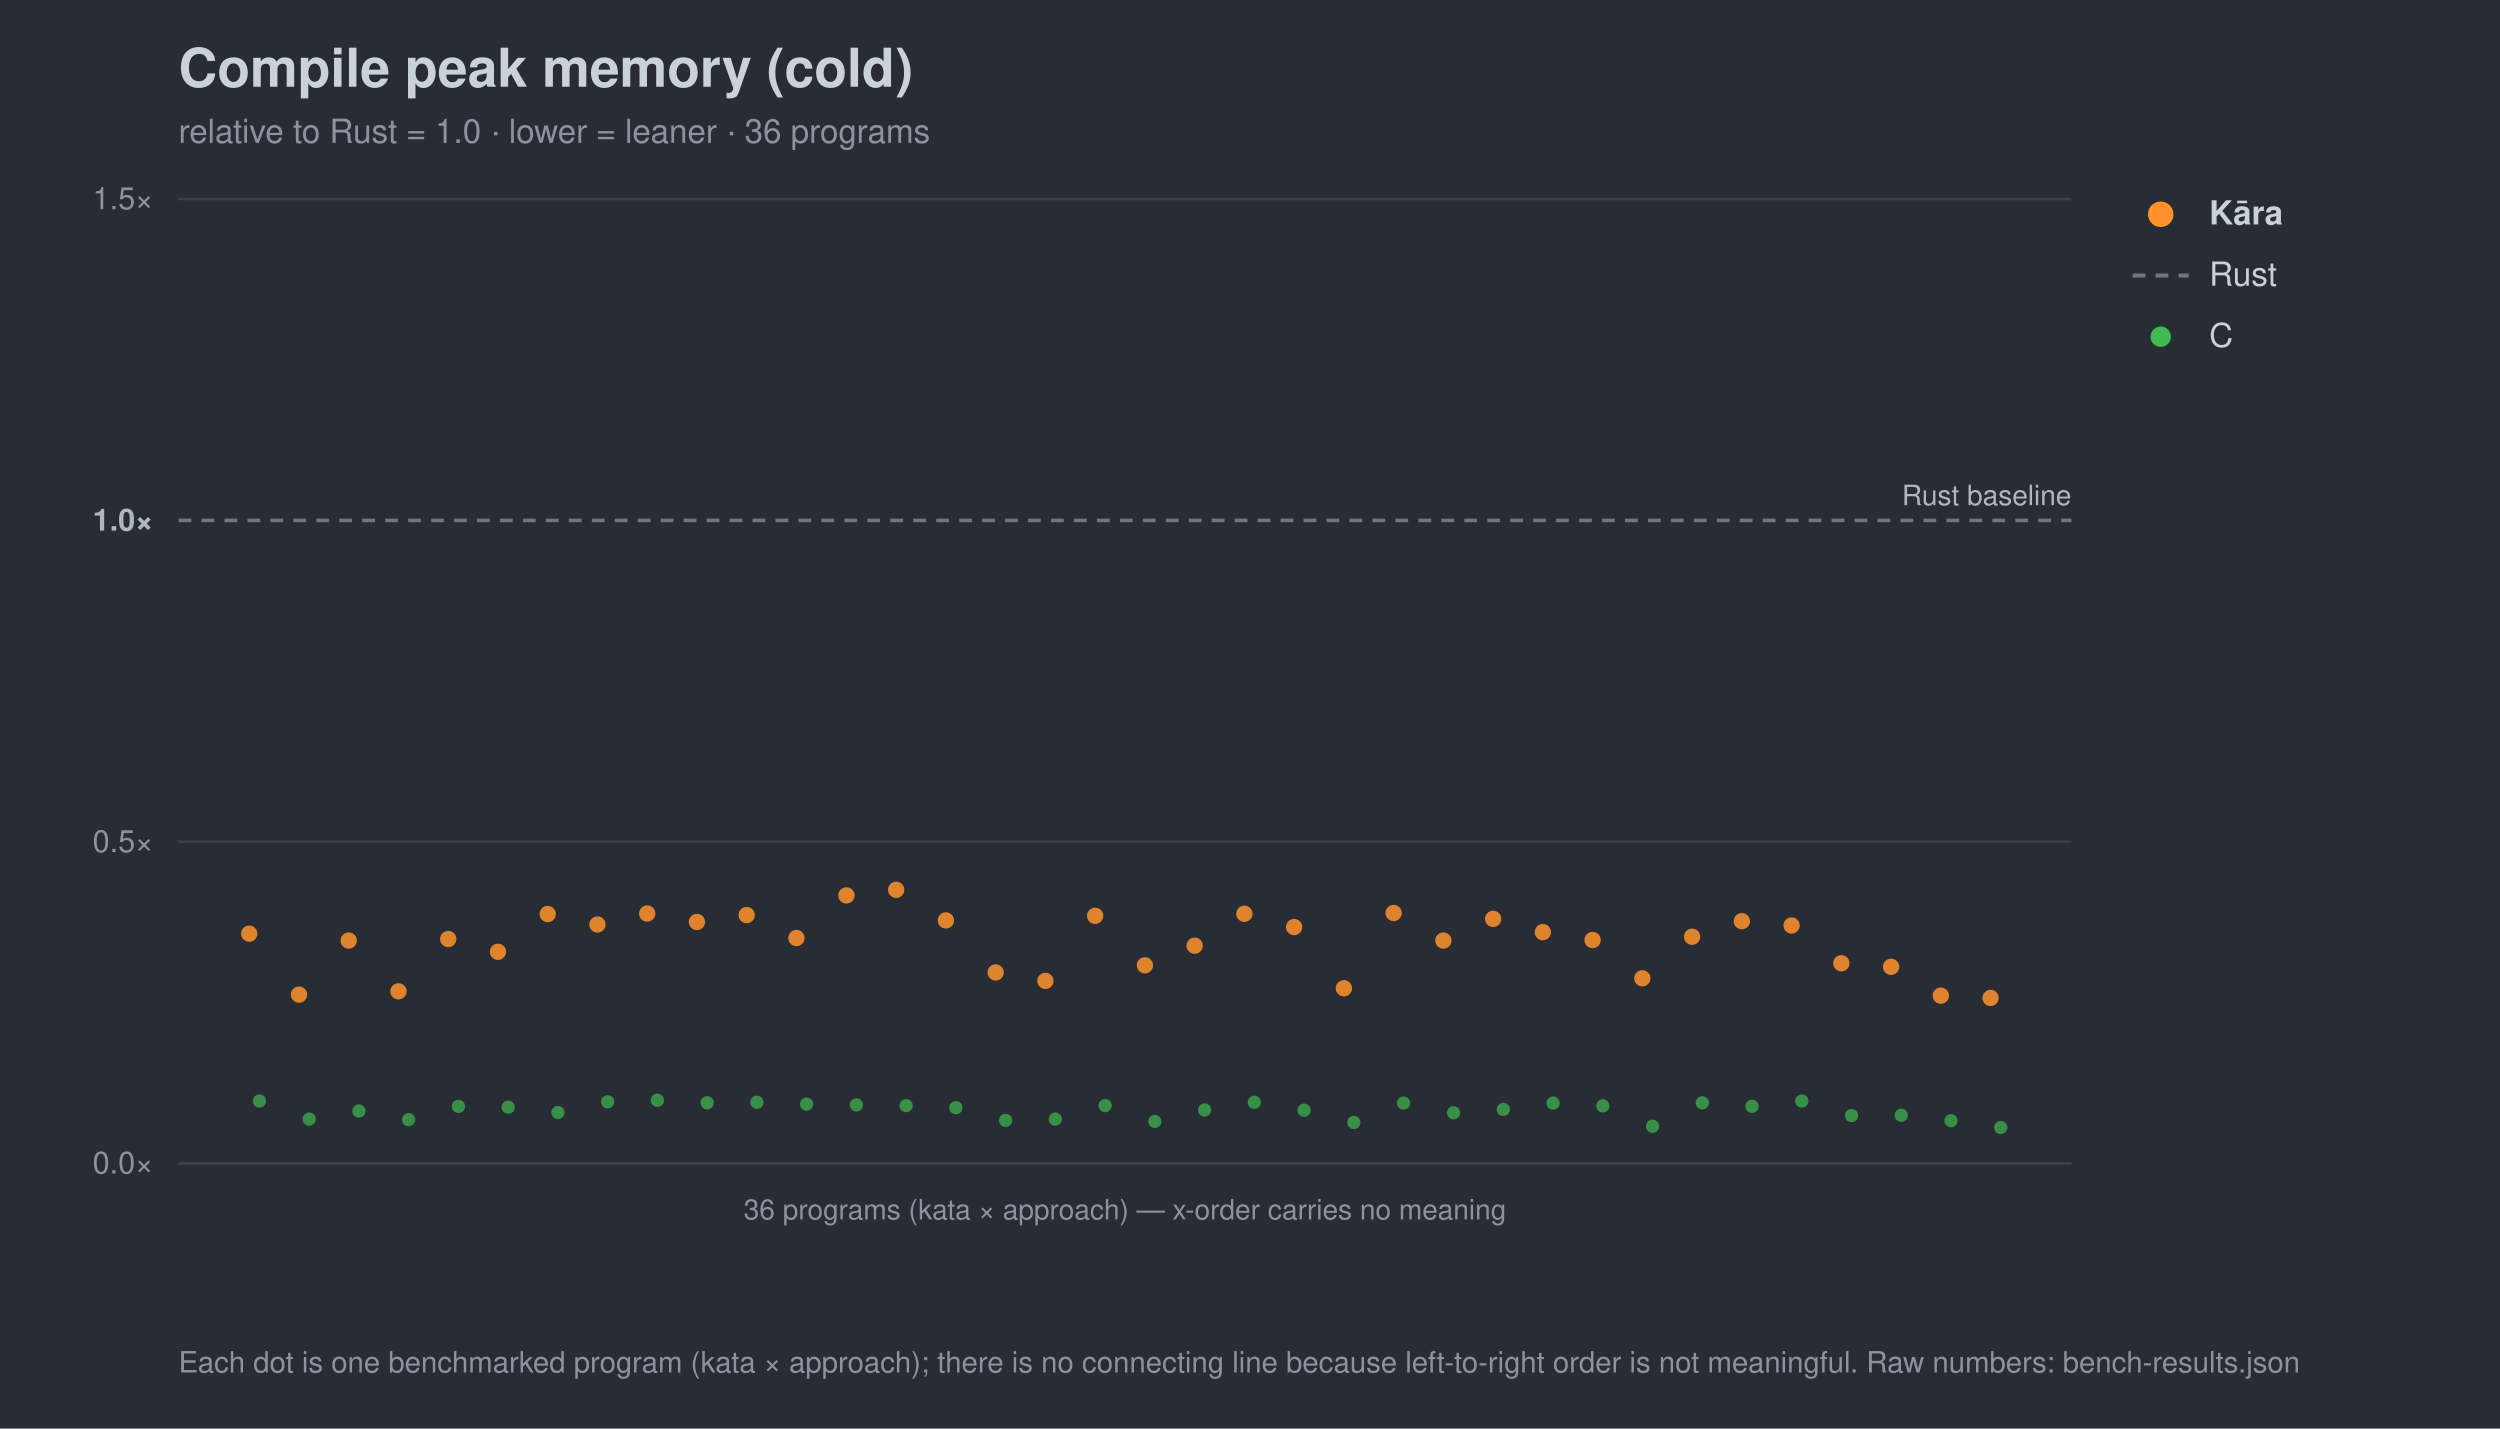
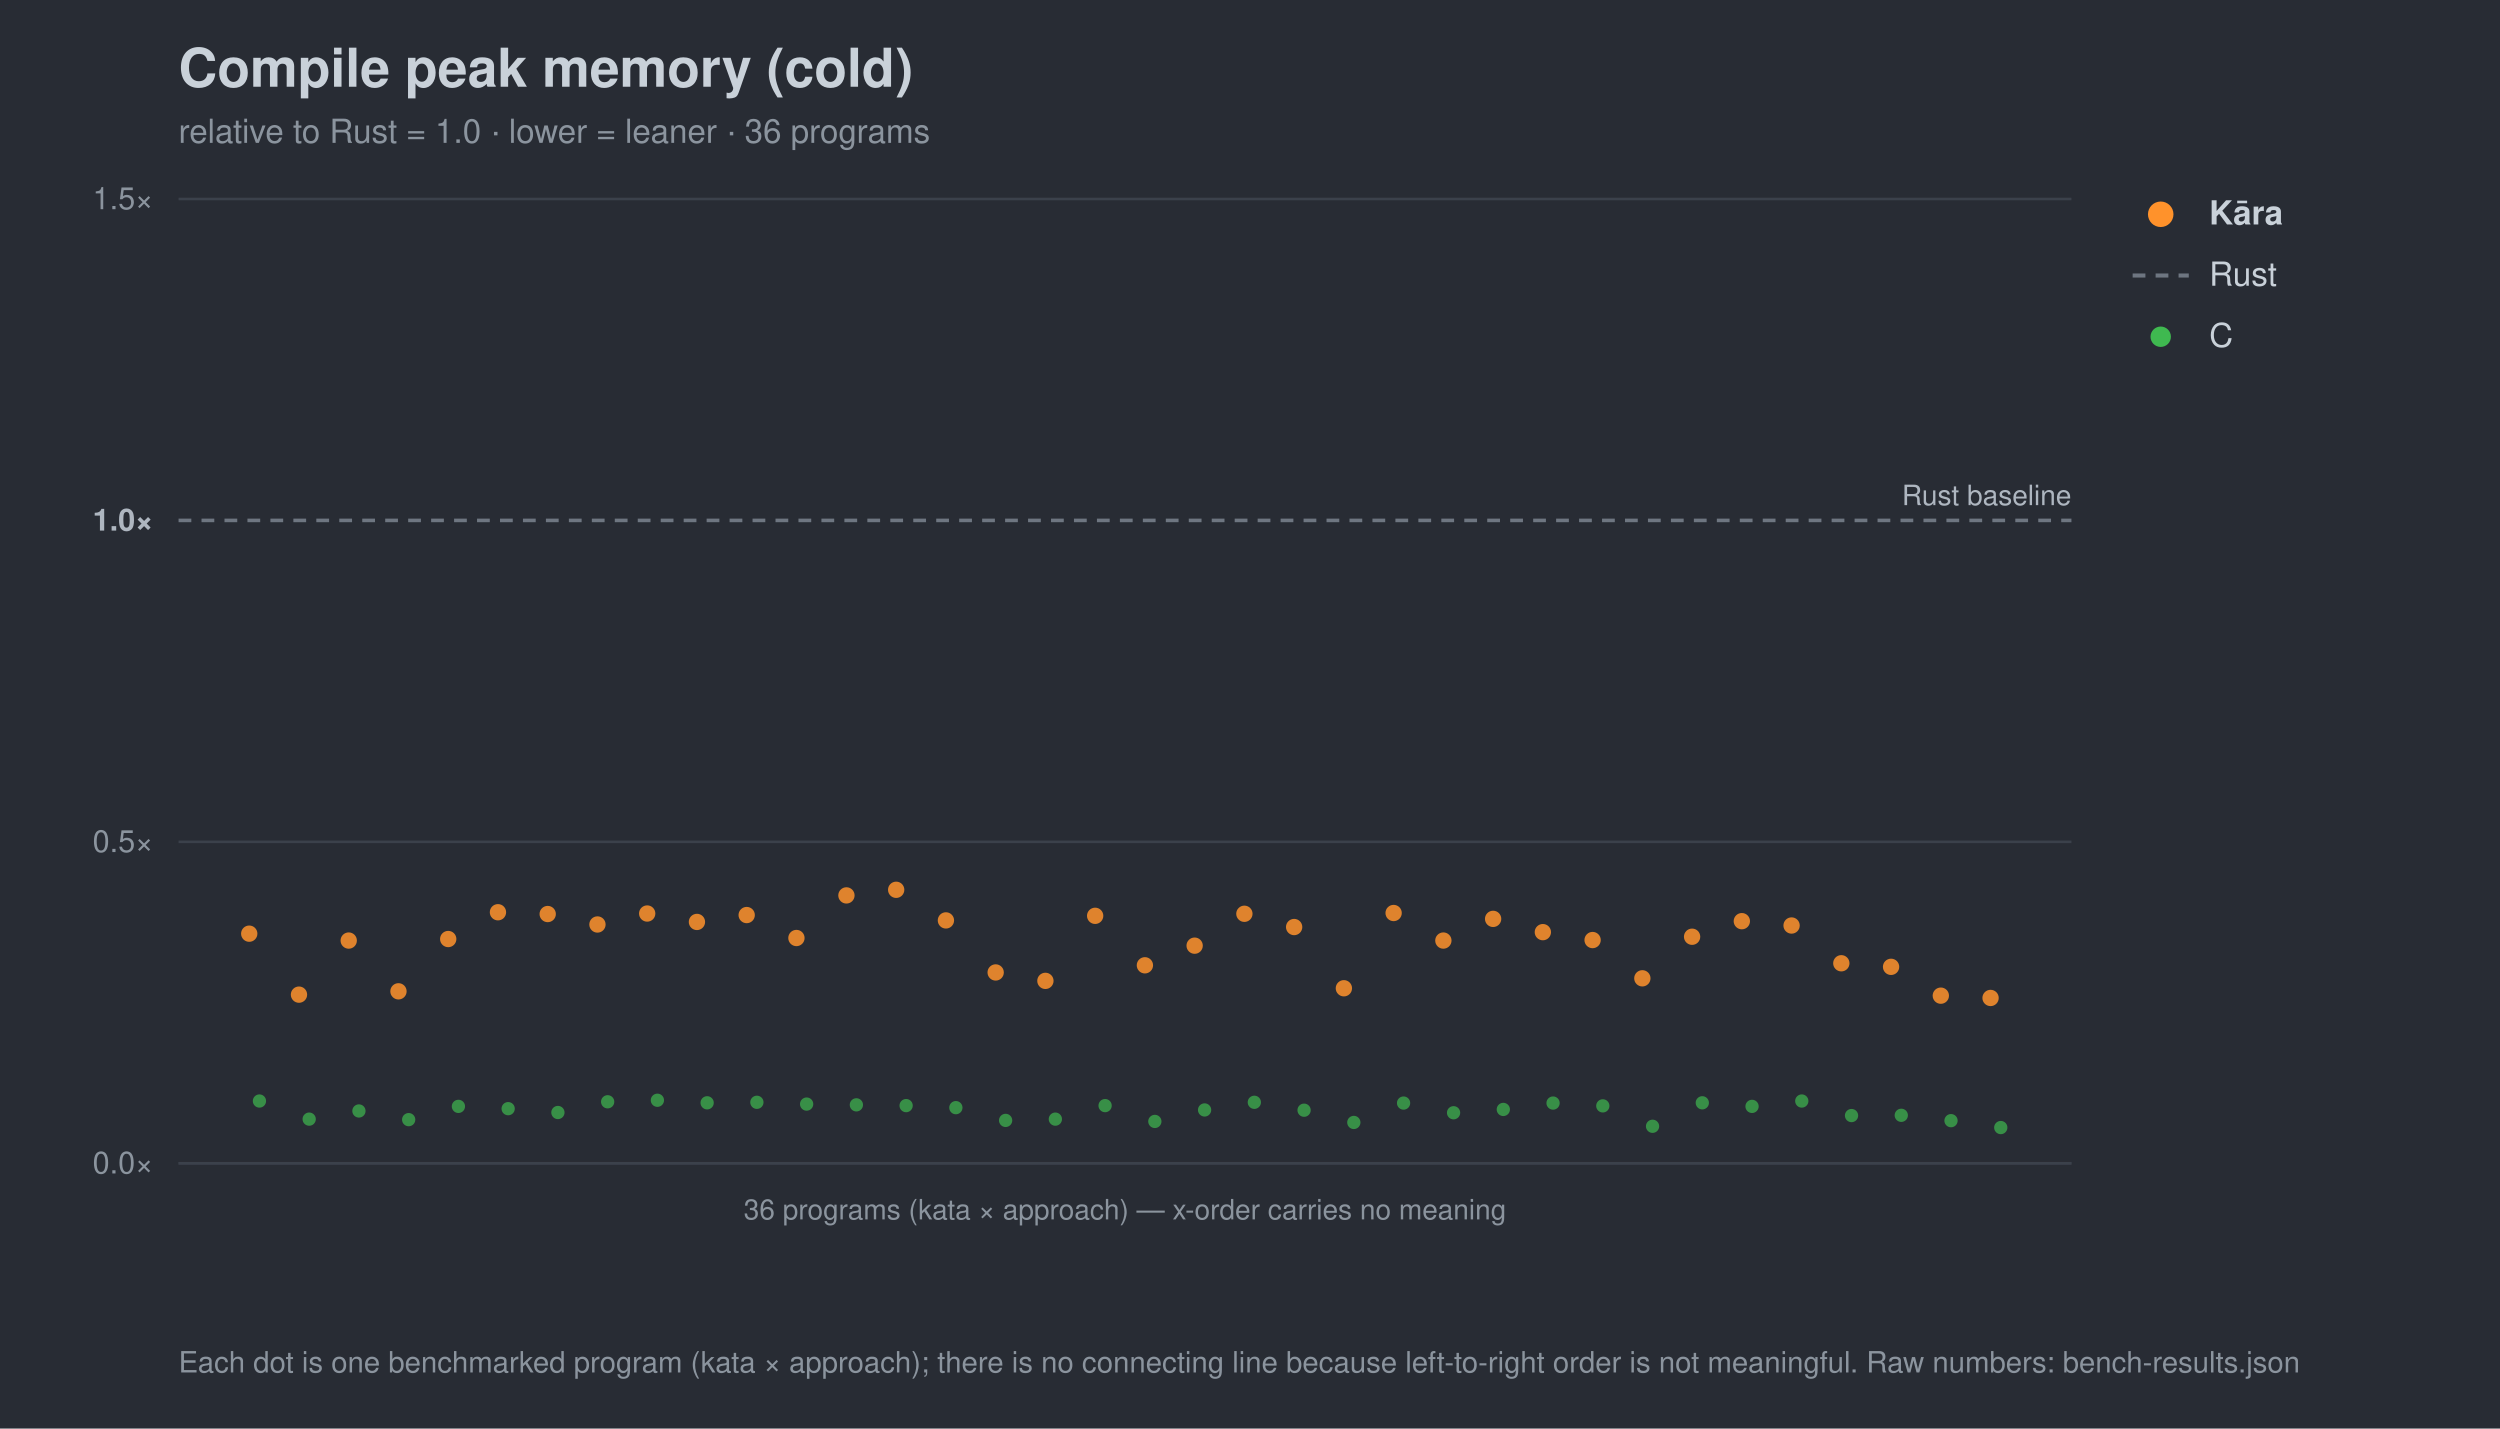
<svg xmlns="http://www.w3.org/2000/svg" width="980" height="560" viewBox="0 0 980 560" font-family="-apple-system,Segoe UI,Helvetica,Arial,sans-serif">
  <rect width="980" height="560" fill="#282c34" />
  <text x="70" y="34" font-size="21" font-weight="700" fill="#c9d1d9">Compile peak memory (cold)</text>
  <text x="70" y="56" font-size="13" fill="#8b949e">relative to Rust = 1.0 · lower = leaner · 36 programs</text>
  <line x1="70" y1="456.0" x2="812" y2="456.0" stroke="#3b414b" stroke-width="1" />
  <text x="60" y="460.0" font-size="12" text-anchor="end" fill="#8b949e">0.0×</text>
  <line x1="70" y1="330.0" x2="812" y2="330.0" stroke="#3b414b" stroke-width="1" />
  <text x="60" y="334.0" font-size="12" text-anchor="end" fill="#8b949e">0.5×</text>
  <line x1="70" y1="204.0" x2="812" y2="204.0" stroke="#6e7681" stroke-width="1.4" stroke-dasharray="5 4" />
  <text x="60" y="208.0" font-size="12" text-anchor="end" fill="#aeb6c0" font-weight="700">1.0×</text>
  <line x1="70" y1="78.0" x2="812" y2="78.0" stroke="#3b414b" stroke-width="1" />
  <text x="60" y="82.0" font-size="12" text-anchor="end" fill="#8b949e">1.5×</text>
  <text x="812" y="198.0" font-size="11" text-anchor="end" fill="#aeb6c0">Rust baseline</text>
  <line x1="70" y1="456" x2="812" y2="456" stroke="#3b414b" />
  <text x="441.0" y="478" font-size="11" text-anchor="middle" fill="#8b949e">36 programs (kata × approach) — x-order carries no meaning</text>
  <circle cx="101.7" cy="431.6" r="2.6" fill="#3fb950" opacity="0.7" />
  <circle cx="121.2" cy="438.7" r="2.6" fill="#3fb950" opacity="0.7" />
  <circle cx="140.7" cy="435.5" r="2.6" fill="#3fb950" opacity="0.7" />
  <circle cx="160.2" cy="438.9" r="2.6" fill="#3fb950" opacity="0.7" />
  <circle cx="179.7" cy="433.7" r="2.6" fill="#3fb950" opacity="0.7" />
-   <circle cx="199.2" cy="434.0" r="2.6" fill="#3fb950" opacity="0.7" />
+   <circle cx="199.2" cy="434.6" r="2.6" fill="#3fb950" opacity="0.7" />
  <circle cx="218.7" cy="436.1" r="2.6" fill="#3fb950" opacity="0.7" />
  <circle cx="238.2" cy="431.9" r="2.6" fill="#3fb950" opacity="0.7" />
  <circle cx="257.7" cy="431.3" r="2.6" fill="#3fb950" opacity="0.7" />
  <circle cx="277.2" cy="432.3" r="2.6" fill="#3fb950" opacity="0.7" />
  <circle cx="296.7" cy="432.1" r="2.6" fill="#3fb950" opacity="0.7" />
  <circle cx="316.2" cy="432.8" r="2.6" fill="#3fb950" opacity="0.7" />
  <circle cx="335.7" cy="433.1" r="2.6" fill="#3fb950" opacity="0.7" />
  <circle cx="355.2" cy="433.4" r="2.6" fill="#3fb950" opacity="0.7" />
  <circle cx="374.7" cy="434.2" r="2.6" fill="#3fb950" opacity="0.7" />
  <circle cx="394.2" cy="439.2" r="2.6" fill="#3fb950" opacity="0.7" />
  <circle cx="413.7" cy="438.7" r="2.6" fill="#3fb950" opacity="0.7" />
  <circle cx="433.2" cy="433.4" r="2.6" fill="#3fb950" opacity="0.7" />
  <circle cx="452.7" cy="439.6" r="2.6" fill="#3fb950" opacity="0.7" />
  <circle cx="472.2" cy="435.1" r="2.6" fill="#3fb950" opacity="0.7" />
  <circle cx="491.7" cy="432.1" r="2.6" fill="#3fb950" opacity="0.7" />
  <circle cx="511.2" cy="435.2" r="2.6" fill="#3fb950" opacity="0.7" />
  <circle cx="530.7" cy="440.0" r="2.6" fill="#3fb950" opacity="0.7" />
  <circle cx="550.2" cy="432.4" r="2.6" fill="#3fb950" opacity="0.7" />
  <circle cx="569.8" cy="436.2" r="2.6" fill="#3fb950" opacity="0.7" />
  <circle cx="589.3" cy="434.9" r="2.6" fill="#3fb950" opacity="0.7" />
  <circle cx="608.8" cy="432.4" r="2.6" fill="#3fb950" opacity="0.7" />
  <circle cx="628.3" cy="433.5" r="2.6" fill="#3fb950" opacity="0.7" />
  <circle cx="647.8" cy="441.5" r="2.6" fill="#3fb950" opacity="0.7" />
  <circle cx="667.3" cy="432.3" r="2.6" fill="#3fb950" opacity="0.7" />
  <circle cx="686.8" cy="433.7" r="2.6" fill="#3fb950" opacity="0.7" />
  <circle cx="706.3" cy="431.6" r="2.6" fill="#3fb950" opacity="0.7" />
  <circle cx="725.8" cy="437.3" r="2.6" fill="#3fb950" opacity="0.7" />
  <circle cx="745.3" cy="437.2" r="2.6" fill="#3fb950" opacity="0.7" />
  <circle cx="764.8" cy="439.3" r="2.6" fill="#3fb950" opacity="0.7" />
  <circle cx="784.3" cy="442.0" r="2.6" fill="#3fb950" opacity="0.7" />
  <circle cx="97.7" cy="366.0" r="3.2" fill="#ff922b" opacity="0.85" />
  <circle cx="117.2" cy="389.9" r="3.2" fill="#ff922b" opacity="0.85" />
  <circle cx="136.7" cy="368.7" r="3.2" fill="#ff922b" opacity="0.85" />
  <circle cx="156.2" cy="388.6" r="3.2" fill="#ff922b" opacity="0.85" />
  <circle cx="175.7" cy="368.1" r="3.2" fill="#ff922b" opacity="0.85" />
-   <circle cx="195.2" cy="373.1" r="3.2" fill="#ff922b" opacity="0.85" />
+   <circle cx="195.2" cy="357.6" r="3.2" fill="#ff922b" opacity="0.85" />
  <circle cx="214.7" cy="358.3" r="3.2" fill="#ff922b" opacity="0.85" />
  <circle cx="234.2" cy="362.4" r="3.2" fill="#ff922b" opacity="0.85" />
  <circle cx="253.7" cy="358.1" r="3.2" fill="#ff922b" opacity="0.85" />
  <circle cx="273.2" cy="361.4" r="3.2" fill="#ff922b" opacity="0.85" />
  <circle cx="292.7" cy="358.7" r="3.2" fill="#ff922b" opacity="0.85" />
  <circle cx="312.2" cy="367.7" r="3.2" fill="#ff922b" opacity="0.85" />
  <circle cx="331.8" cy="351.0" r="3.2" fill="#ff922b" opacity="0.85" />
  <circle cx="351.3" cy="348.8" r="3.2" fill="#ff922b" opacity="0.85" />
  <circle cx="370.8" cy="360.8" r="3.2" fill="#ff922b" opacity="0.85" />
  <circle cx="390.3" cy="381.2" r="3.2" fill="#ff922b" opacity="0.85" />
  <circle cx="409.8" cy="384.5" r="3.2" fill="#ff922b" opacity="0.85" />
  <circle cx="429.3" cy="359.0" r="3.2" fill="#ff922b" opacity="0.85" />
  <circle cx="448.8" cy="378.4" r="3.2" fill="#ff922b" opacity="0.85" />
  <circle cx="468.3" cy="370.7" r="3.2" fill="#ff922b" opacity="0.85" />
  <circle cx="487.8" cy="358.2" r="3.2" fill="#ff922b" opacity="0.85" />
  <circle cx="507.3" cy="363.4" r="3.2" fill="#ff922b" opacity="0.85" />
  <circle cx="526.8" cy="387.4" r="3.2" fill="#ff922b" opacity="0.85" />
  <circle cx="546.3" cy="357.9" r="3.2" fill="#ff922b" opacity="0.85" />
  <circle cx="565.8" cy="368.7" r="3.2" fill="#ff922b" opacity="0.85" />
  <circle cx="585.3" cy="360.2" r="3.2" fill="#ff922b" opacity="0.85" />
  <circle cx="604.8" cy="365.4" r="3.2" fill="#ff922b" opacity="0.85" />
  <circle cx="624.3" cy="368.5" r="3.2" fill="#ff922b" opacity="0.85" />
  <circle cx="643.8" cy="383.5" r="3.2" fill="#ff922b" opacity="0.85" />
  <circle cx="663.3" cy="367.2" r="3.2" fill="#ff922b" opacity="0.85" />
  <circle cx="682.8" cy="361.1" r="3.2" fill="#ff922b" opacity="0.85" />
  <circle cx="702.3" cy="362.8" r="3.2" fill="#ff922b" opacity="0.85" />
  <circle cx="721.8" cy="377.6" r="3.2" fill="#ff922b" opacity="0.85" />
  <circle cx="741.3" cy="379.0" r="3.2" fill="#ff922b" opacity="0.85" />
  <circle cx="760.8" cy="390.3" r="3.2" fill="#ff922b" opacity="0.85" />
  <circle cx="780.3" cy="391.2" r="3.2" fill="#ff922b" opacity="0.85" />
  <circle cx="847" cy="84" r="5" fill="#ff922b" />
  <text x="866" y="88" font-size="13" fill="#c9d1d9" font-weight="700">Kāra</text>
  <line x1="836" y1="108" x2="858" y2="108" stroke="#6e7681" stroke-width="1.6" stroke-dasharray="5 4" />
  <text x="866" y="112" font-size="13" fill="#c9d1d9" font-weight="400">Rust</text>
  <circle cx="847" cy="132" r="4" fill="#3fb950" />
  <text x="866" y="136" font-size="13" fill="#c9d1d9" font-weight="400">C</text>
  <text x="70" y="538" font-size="11.5" fill="#8b949e">Each dot is one benchmarked program (kata × approach); there is no connecting line because left-to-right order is not meaningful. Raw numbers: bench-results.json</text>
</svg>
